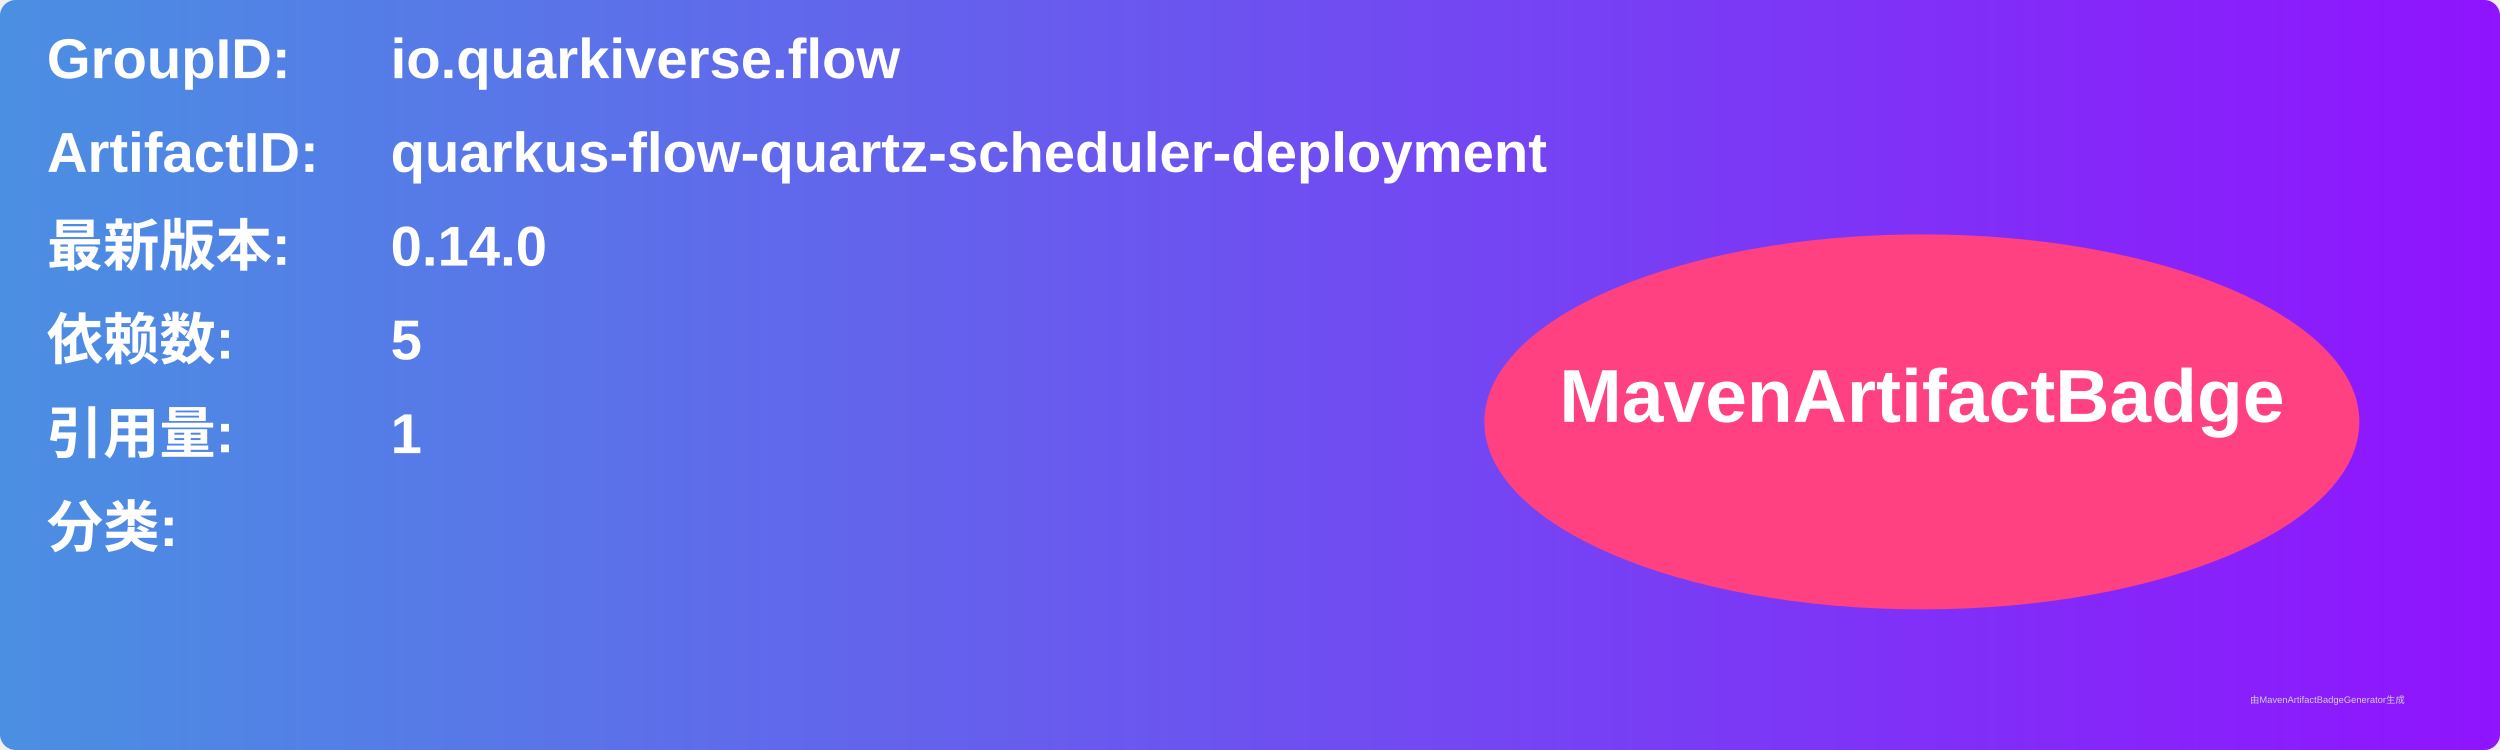
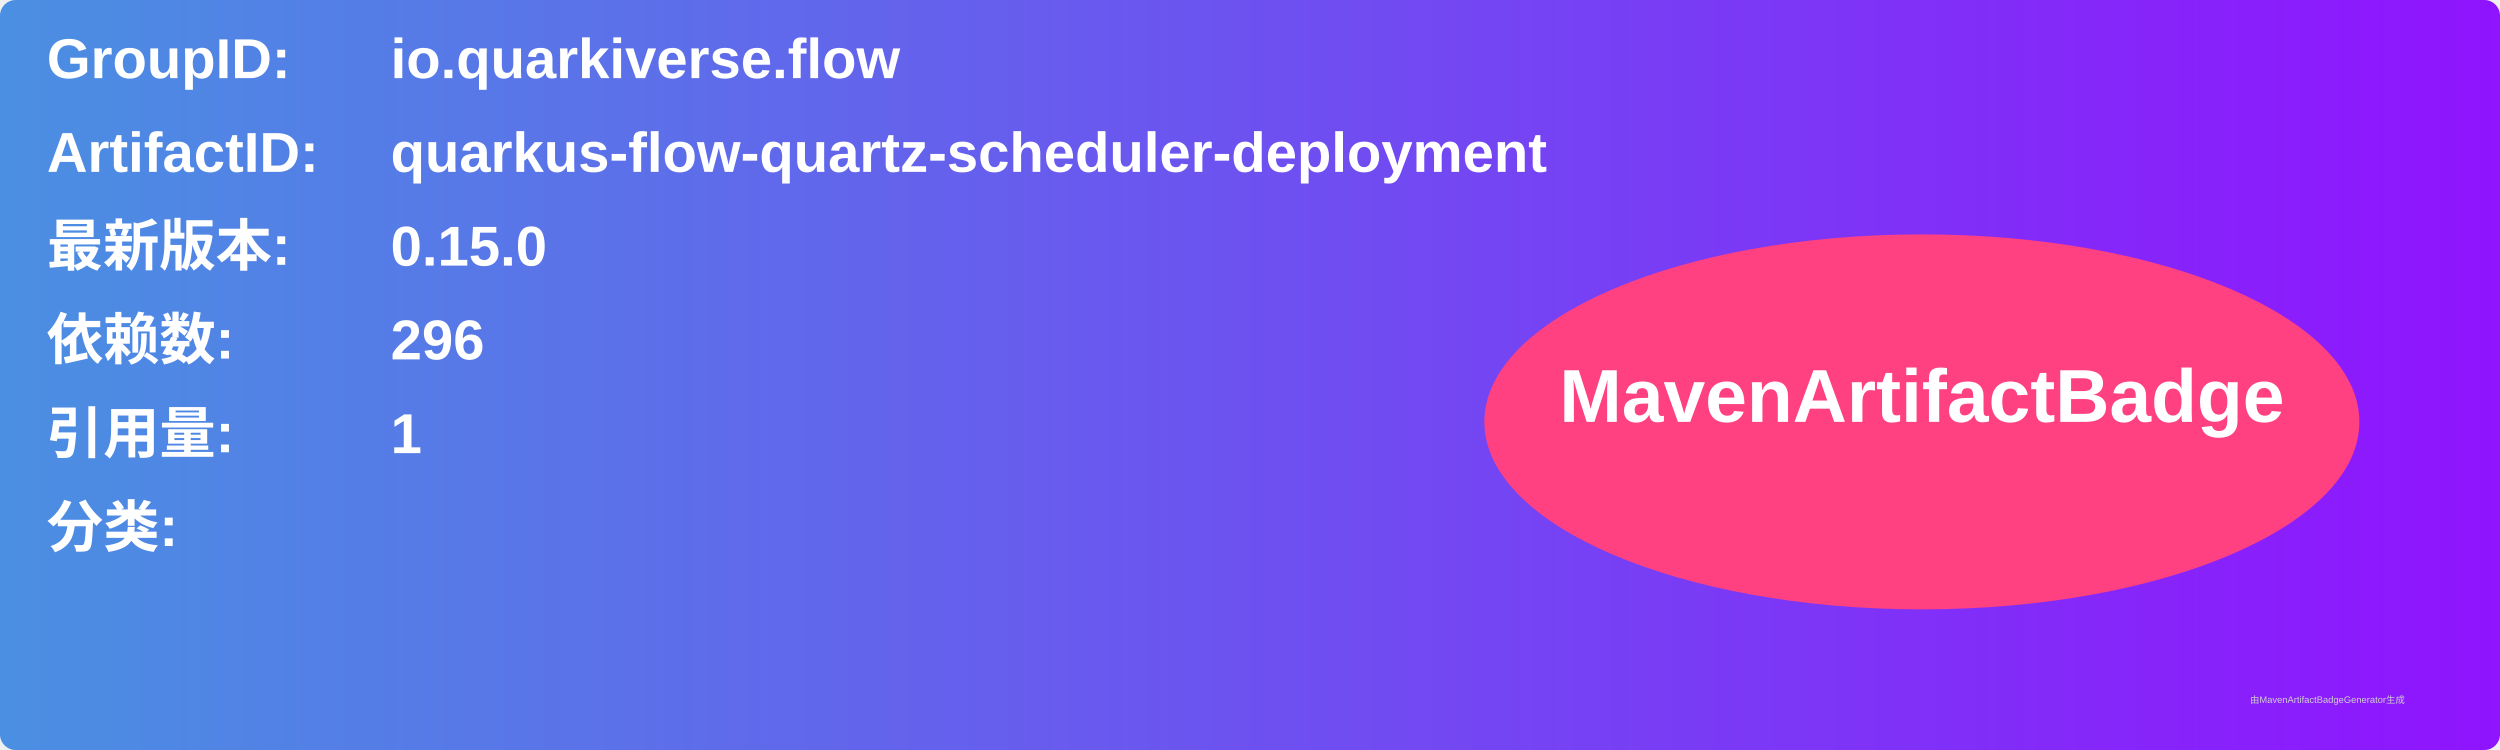
<svg xmlns="http://www.w3.org/2000/svg" width="800" height="240" viewBox="0 0 800 240">
  <linearGradient id="grad" x1="0%" y1="0%" x2="100%" y2="0%">
    <stop offset="0%" stop-color="#4a90e2" />
    <stop offset="100%" stop-color="#9013fe" />
  </linearGradient>
  <rect width="100%" height="100%" rx="5" ry="5" fill="url(#grad)" />
  <g transform="translate(15, 15)">
    <text x="0" y="10" font-family="Arial" font-size="18" fill="white" font-weight="bold" width="260">GroupID:</text>
    <text x="110" y="10" font-family="Arial" font-size="18" fill="white" font-weight="bold" width="460">io.quarkiverse.flow</text>
    <text x="0" y="40" font-family="Arial" font-size="18" fill="white" font-weight="bold" width="260">ArtifactID:</text>
    <text x="110" y="40" font-family="Arial" font-size="18" fill="white" font-weight="bold" width="460">quarkus-flow-quartz-scheduler-deployment</text>
    <text x="0" y="70" font-family="Arial" font-size="18" fill="white" font-weight="bold">最新版本:</text>
    <text x="110" y="70" font-family="Arial" font-size="18" fill="white" font-weight="bold">
-       <tspan font-weight="bold">0.14.0</tspan>
+       <tspan font-weight="bold">0.15.0</tspan>
    </text>
    <text x="0" y="100" font-family="Arial" font-size="18" fill="white" font-weight="bold">依赖数: </text>
    <text x="110" y="100" font-family="Arial" font-size="18" fill="white">
-       <tspan font-weight="bold">5</tspan>
+       <tspan font-weight="bold">296</tspan>
    </text>
    <text x="0" y="130" font-family="Arial" font-size="18" fill="white" font-weight="bold">引用量: </text>
    <text x="110" y="130" font-family="Arial" font-size="18" fill="white">
      <tspan font-weight="bold">1</tspan>
    </text>
    <text x="0" y="160" font-family="Arial" font-size="18" fill="white" font-weight="bold">分类:</text>
    <text x="10" y="190" font-family="Arial" font-size="10" fill="white">
      <tspan font-weight="bold" />
    </text>
    <ellipse cx="600" cy="120" rx="140" ry="60" fill="#ff4081" />
    <text x="600" y="120" text-anchor="middle" font-family="Arial" font-size="24" fill="white" font-weight="bold">MavenArtifactBadge</text>
  </g>
  <text x="720" y="225" font-family="Arial" font-size="3" fill="#d0d0d0">由MavenArtifactBadgeGenerator生成</text>
</svg>
